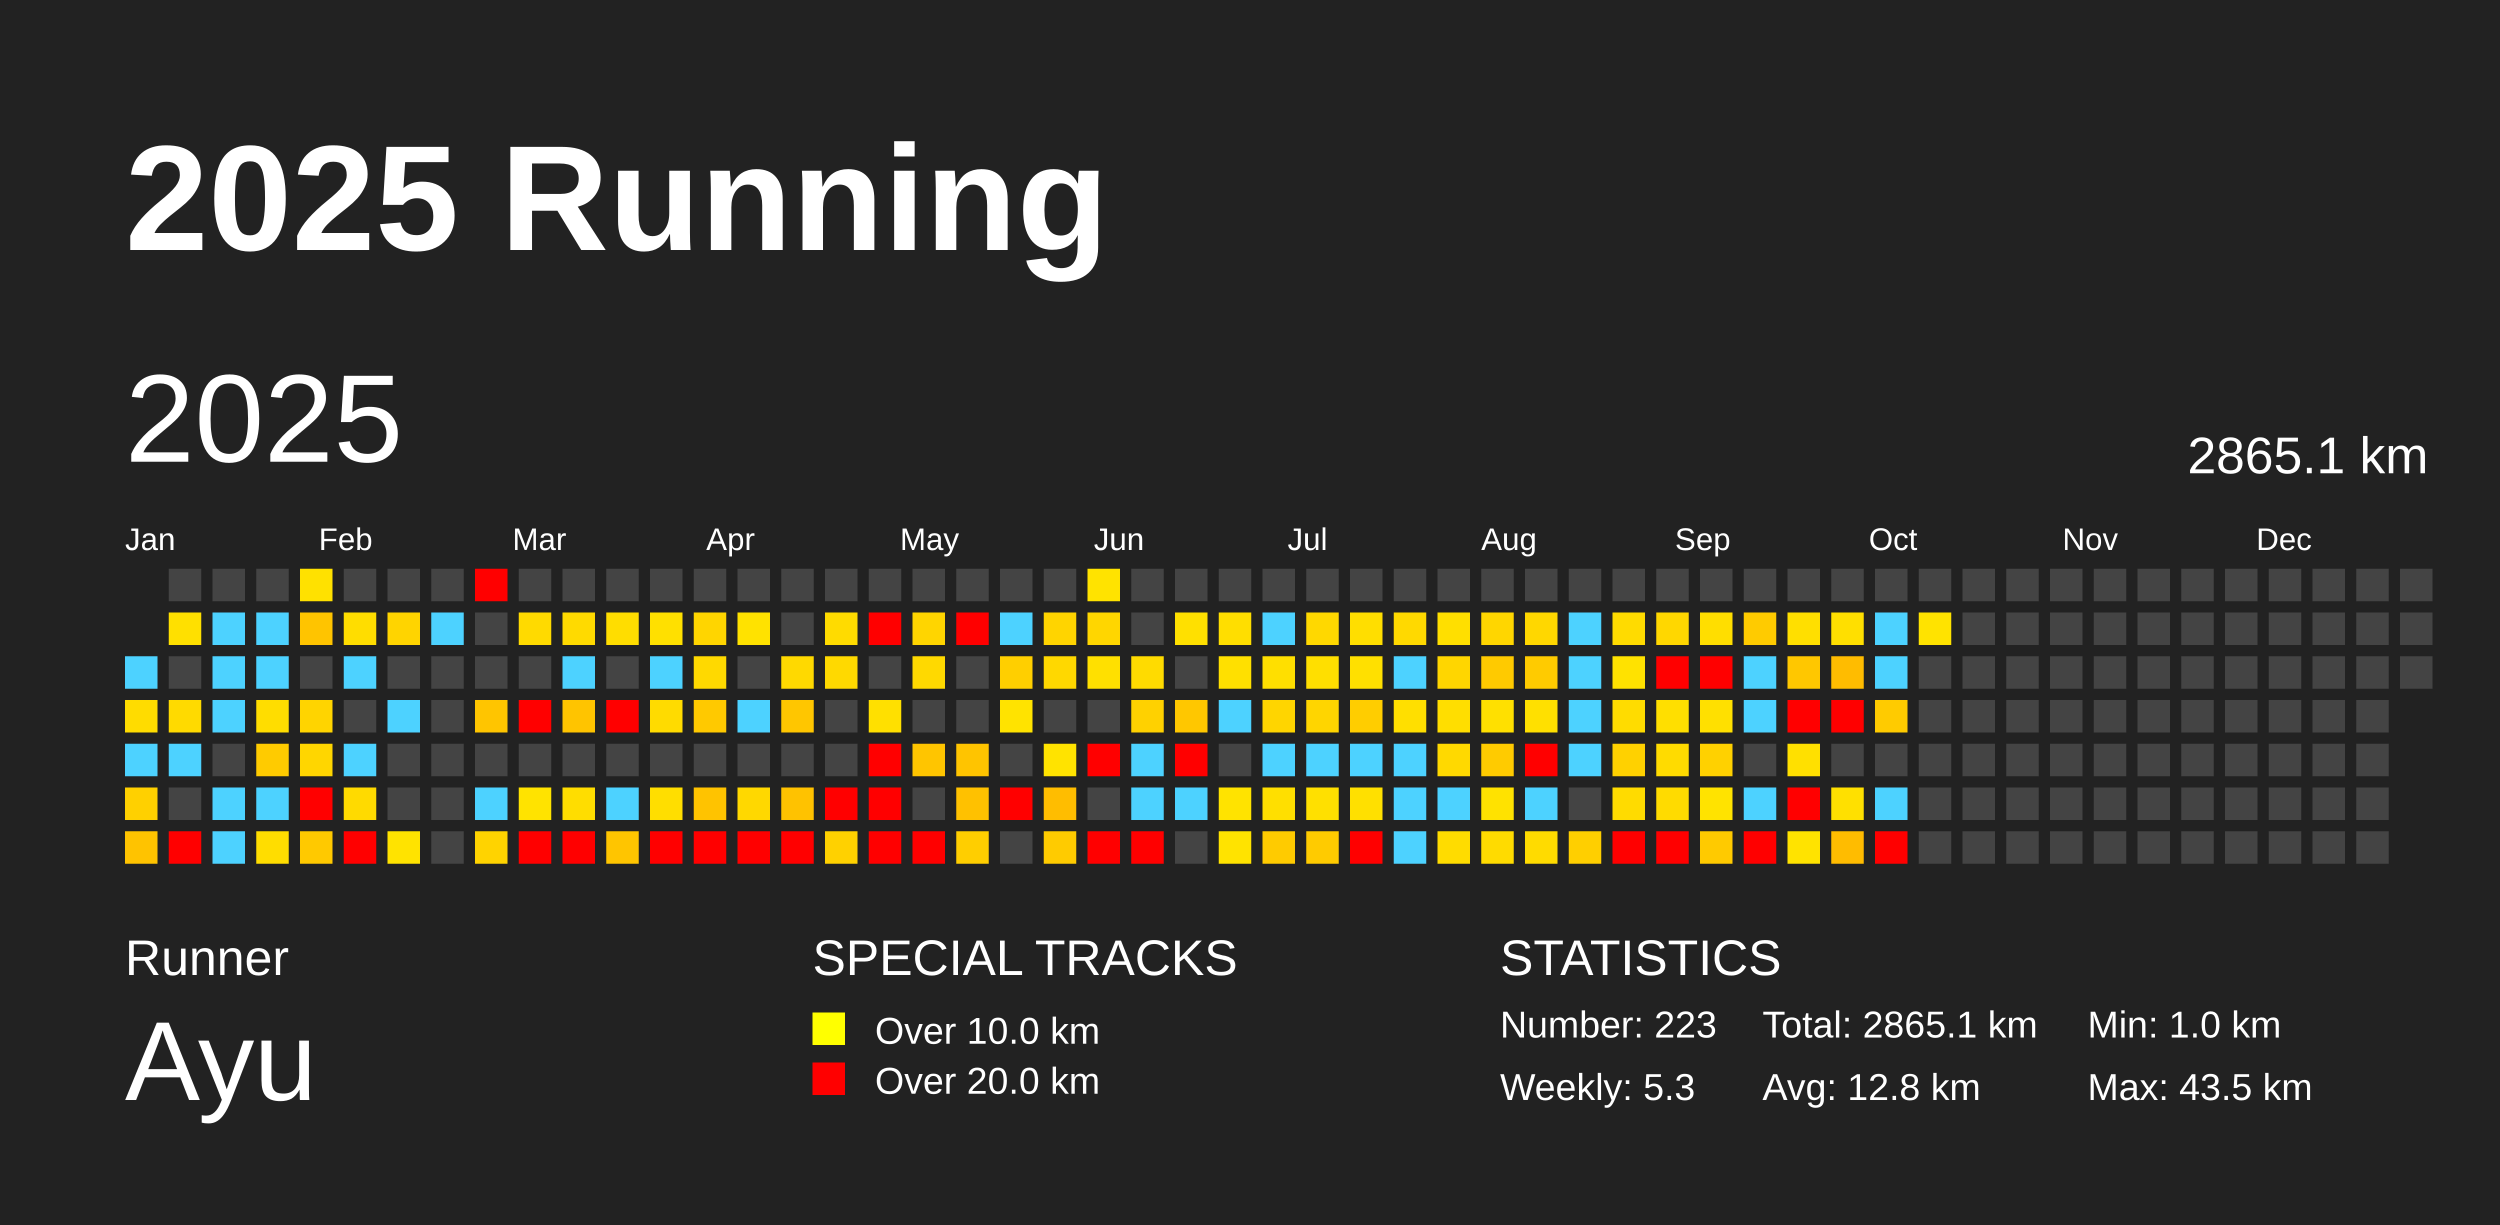
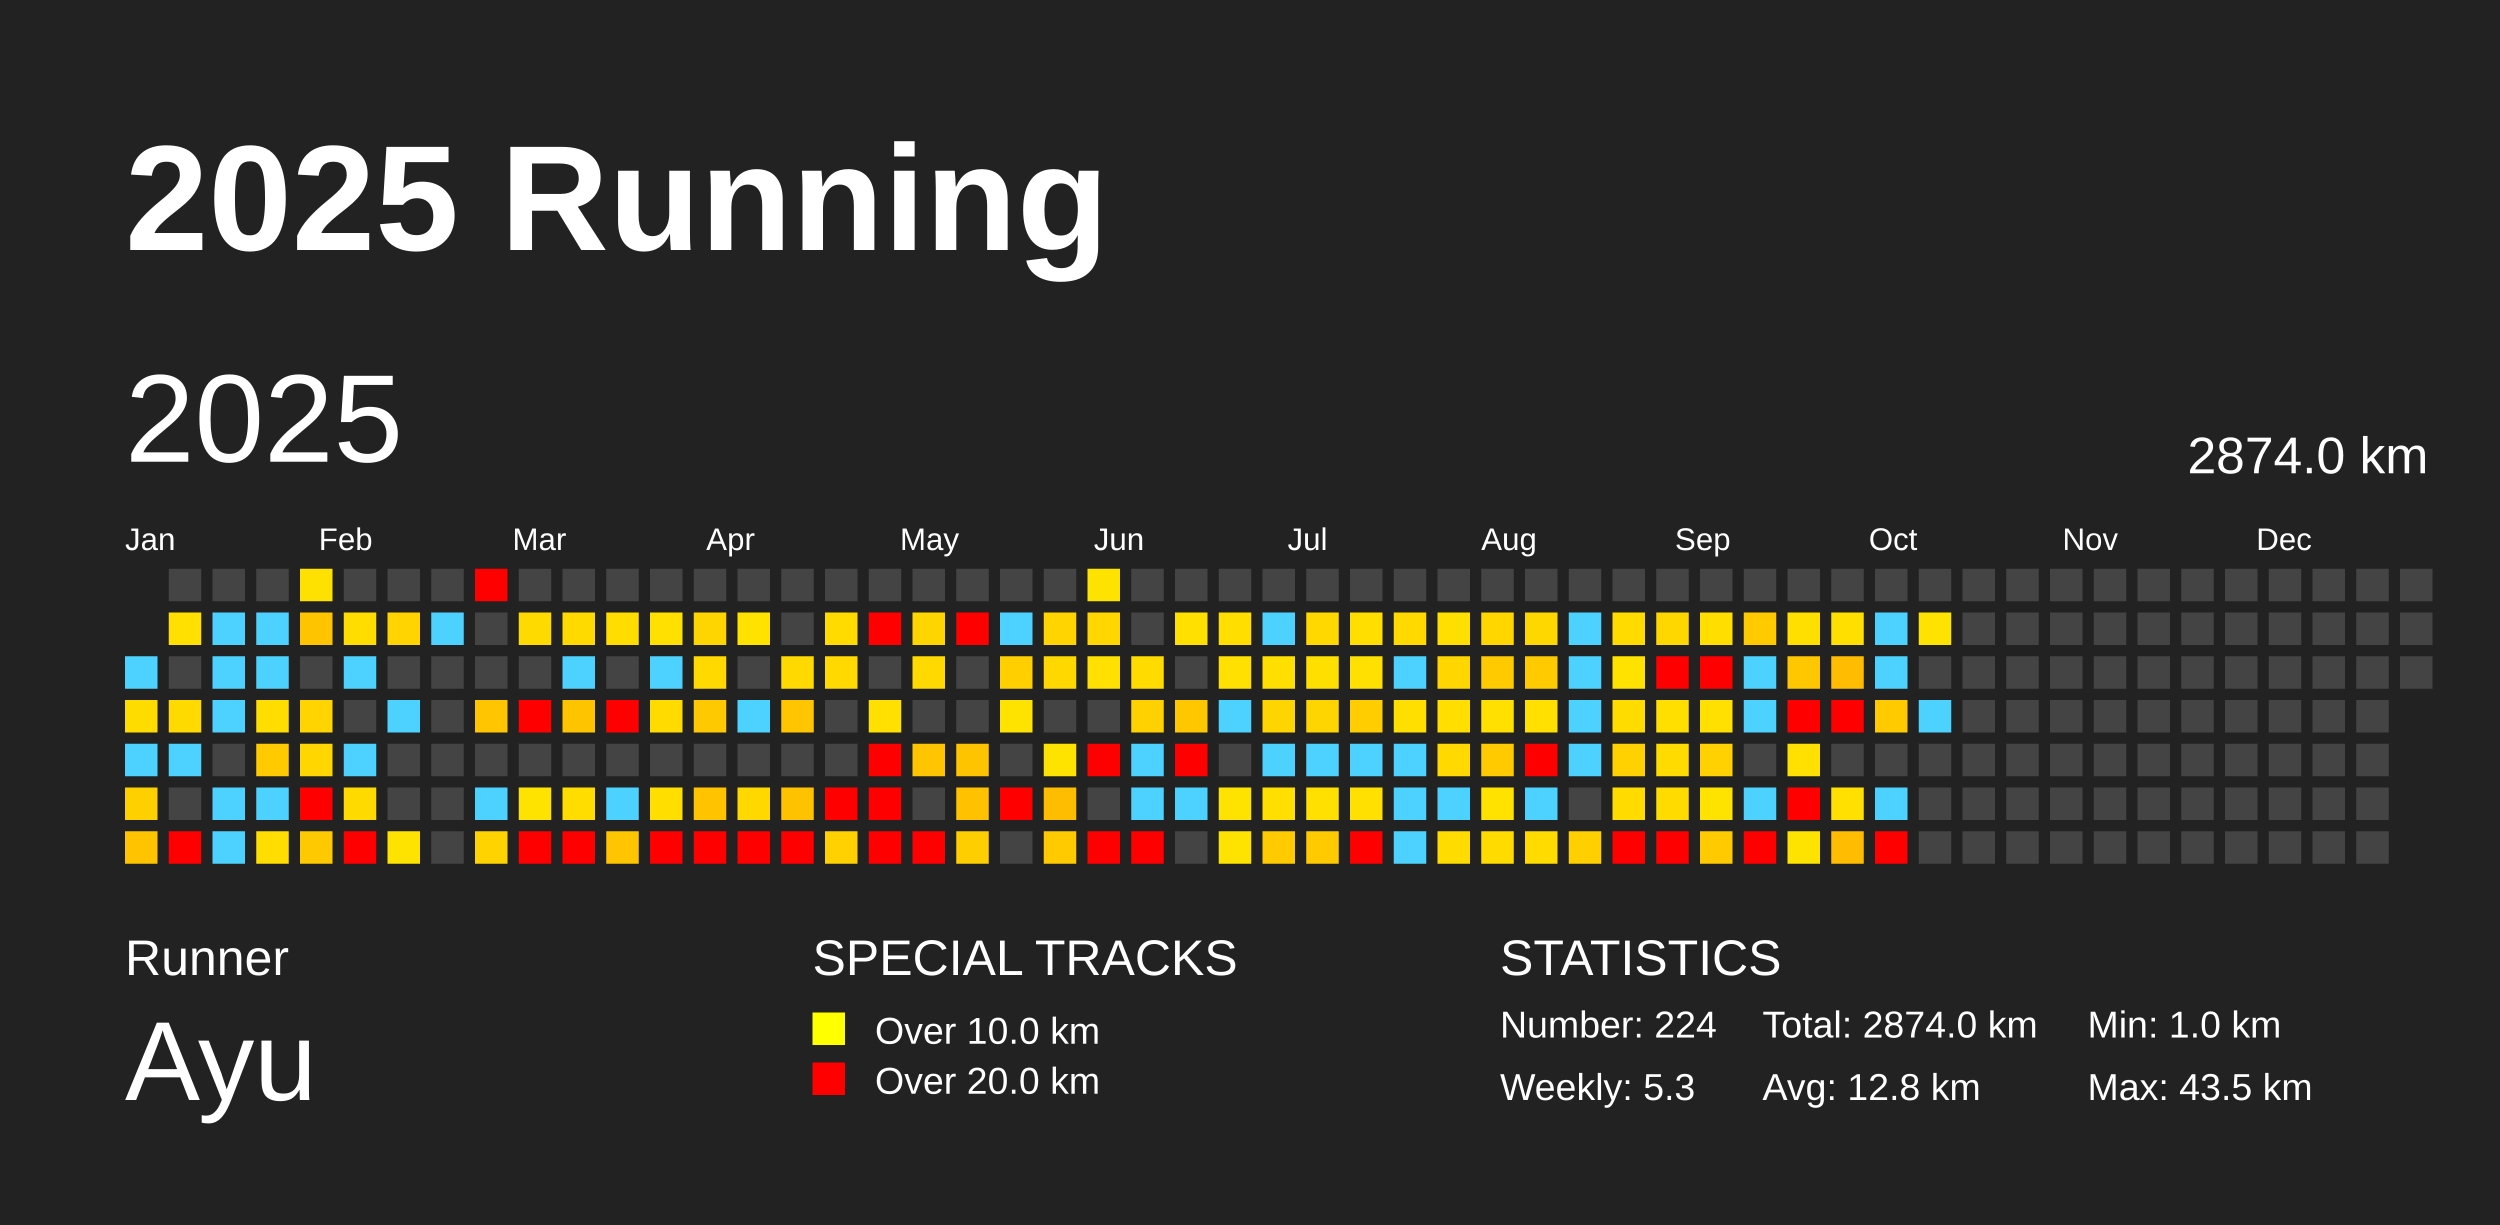
<svg xmlns="http://www.w3.org/2000/svg" baseProfile="full" height="98mm" version="1.1" viewBox="0,0,200,98" width="200mm">
  <defs />
  <rect fill="#222222" height="98" width="200" x="0" y="0" />
  <text fill="#FFFFFF" style="font-size:12px; font-family:Arial; font-weight:bold;" x="10" y="20">2025 Running</text>
  <text fill="#FFFFFF" style="font-size:4px; font-family:Arial" x="10" y="78">Runner</text>
  <text fill="#FFFFFF" style="font-size:9px; font-family:Arial" x="10" y="88">Ayu</text>
  <text fill="#FFFFFF" style="font-size:4px; font-family:Arial" x="65" y="78">SPECIAL TRACKS</text>
  <rect fill="yellow" height="2.6" width="2.6" x="65" y="81" />
  <text fill="#FFFFFF" style="font-size:3px; font-family:Arial" x="70" y="83.5">Over 10.0 km</text>
  <rect fill="red" height="2.6" width="2.6" x="65" y="85" />
  <text fill="#FFFFFF" style="font-size:3px; font-family:Arial" x="70" y="87.5">Over 20.0 km</text>
  <text fill="#FFFFFF" style="font-size:4px; font-family:Arial" x="120" y="78">STATISTICS</text>
-   <text fill="#FFFFFF" style="font-size:3px; font-family:Arial" x="120" y="83">Number: 223</text>
+   <text fill="#FFFFFF" style="font-size:3px; font-family:Arial" x="120" y="83">Number: 224</text>
  <text fill="#FFFFFF" style="font-size:3px; font-family:Arial" x="120" y="88">Weekly: 5.3</text>
-   <text fill="#FFFFFF" style="font-size:3px; font-family:Arial" x="141" y="83">Total: 2865.1 km</text>
+   <text fill="#FFFFFF" style="font-size:3px; font-family:Arial" x="141" y="83">Total: 2874.0 km</text>
  <text fill="#FFFFFF" style="font-size:3px; font-family:Arial" x="141" y="88">Avg: 12.8 km</text>
  <text fill="#FFFFFF" style="font-size:3px; font-family:Arial" x="167" y="83">Min: 1.0 km</text>
  <text fill="#FFFFFF" style="font-size:3px; font-family:Arial" x="167" y="88">Max: 43.5 km</text>
  <text dominant-baseline="hanging" fill="#FFFFFF" style="font-size:10.0px; font-family:Arial;" x="10" y="30">2025</text>
-   <text dominant-baseline="hanging" fill="#FFFFFF" style="font-size:4.125px; font-family:Arial;" x="175" y="35">2865.1 km</text>
+   <text dominant-baseline="hanging" fill="#FFFFFF" style="font-size:4.125px; font-family:Arial;" x="175" y="35">2874.0 km</text>
  <text fill="#FFFFFF" style="font-size:2.5px; font-family:Arial" x="10.0" y="44">Jan</text>
  <text fill="#FFFFFF" style="font-size:2.5px; font-family:Arial" x="25.5" y="44">Feb</text>
  <text fill="#FFFFFF" style="font-size:2.5px; font-family:Arial" x="41.0" y="44">Mar</text>
  <text fill="#FFFFFF" style="font-size:2.5px; font-family:Arial" x="56.5" y="44">Apr</text>
  <text fill="#FFFFFF" style="font-size:2.5px; font-family:Arial" x="72.0" y="44">May</text>
  <text fill="#FFFFFF" style="font-size:2.5px; font-family:Arial" x="87.5" y="44">Jun</text>
  <text fill="#FFFFFF" style="font-size:2.5px; font-family:Arial" x="103.0" y="44">Jul</text>
  <text fill="#FFFFFF" style="font-size:2.5px; font-family:Arial" x="118.5" y="44">Aug</text>
  <text fill="#FFFFFF" style="font-size:2.5px; font-family:Arial" x="134.0" y="44">Sep</text>
  <text fill="#FFFFFF" style="font-size:2.5px; font-family:Arial" x="149.5" y="44">Oct</text>
  <text fill="#FFFFFF" style="font-size:2.5px; font-family:Arial" x="165.0" y="44">Nov</text>
  <text fill="#FFFFFF" style="font-size:2.5px; font-family:Arial" x="180.5" y="44">Dec</text>
  <rect fill="#4dd2ff" height="2.6" width="2.6" x="10.0" y="52.5" />
  <rect fill="#ffdc00" height="2.6" width="2.6" x="10.0" y="56.0" />
  <rect fill="#4dd2ff" height="2.6" width="2.6" x="10.0" y="59.5" />
  <rect fill="#ffd000" height="2.6" width="2.6" x="10.0" y="63.0" />
  <rect fill="#ffc300" height="2.6" width="2.6" x="10.0" y="66.5" />
  <rect fill="#444444" height="2.6" width="2.6" x="13.5" y="45.5" />
  <rect fill="#ffe000" height="2.6" width="2.6" x="13.5" y="49.0" />
  <rect fill="#444444" height="2.6" width="2.6" x="13.5" y="52.5" />
  <rect fill="#ffda00" height="2.6" width="2.6" x="13.5" y="56.0" />
  <rect fill="#4dd2ff" height="2.6" width="2.6" x="13.5" y="59.5" />
  <rect fill="#444444" height="2.6" width="2.6" x="13.5" y="63.0" />
  <rect fill="red" height="2.6" width="2.6" x="13.5" y="66.5" />
  <rect fill="#444444" height="2.6" width="2.6" x="17.0" y="45.5" />
  <rect fill="#4dd2ff" height="2.6" width="2.6" x="17.0" y="49.0" />
  <rect fill="#4dd2ff" height="2.6" width="2.6" x="17.0" y="52.5" />
  <rect fill="#4dd2ff" height="2.6" width="2.6" x="17.0" y="56.0" />
  <rect fill="#444444" height="2.6" width="2.6" x="17.0" y="59.5" />
  <rect fill="#4dd2ff" height="2.6" width="2.6" x="17.0" y="63.0" />
  <rect fill="#4dd2ff" height="2.6" width="2.6" x="17.0" y="66.5" />
  <rect fill="#444444" height="2.6" width="2.6" x="20.5" y="45.5" />
  <rect fill="#4dd2ff" height="2.6" width="2.6" x="20.5" y="49.0" />
  <rect fill="#4dd2ff" height="2.6" width="2.6" x="20.5" y="52.5" />
  <rect fill="#ffdd00" height="2.6" width="2.6" x="20.5" y="56.0" />
  <rect fill="#ffcb00" height="2.6" width="2.6" x="20.5" y="59.5" />
  <rect fill="#4dd2ff" height="2.6" width="2.6" x="20.5" y="63.0" />
  <rect fill="#ffdd00" height="2.6" width="2.6" x="20.5" y="66.5" />
  <rect fill="#ffe100" height="2.6" width="2.6" x="24.0" y="45.5" />
  <rect fill="#ffc400" height="2.6" width="2.6" x="24.0" y="49.0" />
  <rect fill="#444444" height="2.6" width="2.6" x="24.0" y="52.5" />
  <rect fill="#ffd400" height="2.6" width="2.6" x="24.0" y="56.0" />
  <rect fill="#ffd600" height="2.6" width="2.6" x="24.0" y="59.5" />
  <rect fill="red" height="2.6" width="2.6" x="24.0" y="63.0" />
  <rect fill="#ffc900" height="2.6" width="2.6" x="24.0" y="66.5" />
  <rect fill="#444444" height="2.6" width="2.6" x="27.5" y="45.5" />
  <rect fill="#ffdd00" height="2.6" width="2.6" x="27.5" y="49.0" />
  <rect fill="#4dd2ff" height="2.6" width="2.6" x="27.5" y="52.5" />
  <rect fill="#444444" height="2.6" width="2.6" x="27.5" y="56.0" />
  <rect fill="#4dd2ff" height="2.6" width="2.6" x="27.5" y="59.5" />
  <rect fill="#ffda00" height="2.6" width="2.6" x="27.5" y="63.0" />
  <rect fill="red" height="2.6" width="2.6" x="27.5" y="66.5" />
  <rect fill="#444444" height="2.6" width="2.6" x="31.0" y="45.5" />
  <rect fill="#ffd400" height="2.6" width="2.6" x="31.0" y="49.0" />
  <rect fill="#444444" height="2.6" width="2.6" x="31.0" y="52.5" />
  <rect fill="#4dd2ff" height="2.6" width="2.6" x="31.0" y="56.0" />
  <rect fill="#444444" height="2.6" width="2.6" x="31.0" y="59.5" />
  <rect fill="#444444" height="2.6" width="2.6" x="31.0" y="63.0" />
  <rect fill="#ffe300" height="2.6" width="2.6" x="31.0" y="66.5" />
  <rect fill="#444444" height="2.6" width="2.6" x="34.5" y="45.5" />
  <rect fill="#4dd2ff" height="2.6" width="2.6" x="34.5" y="49.0" />
  <rect fill="#444444" height="2.6" width="2.6" x="34.5" y="52.5" />
  <rect fill="#444444" height="2.6" width="2.6" x="34.5" y="56.0" />
  <rect fill="#444444" height="2.6" width="2.6" x="34.5" y="59.5" />
  <rect fill="#444444" height="2.6" width="2.6" x="34.5" y="63.0" />
  <rect fill="#444444" height="2.6" width="2.6" x="34.5" y="66.5" />
  <rect fill="red" height="2.6" width="2.6" x="38.0" y="45.5" />
  <rect fill="#444444" height="2.6" width="2.6" x="38.0" y="49.0" />
  <rect fill="#444444" height="2.6" width="2.6" x="38.0" y="52.5" />
  <rect fill="#ffc500" height="2.6" width="2.6" x="38.0" y="56.0" />
  <rect fill="#444444" height="2.6" width="2.6" x="38.0" y="59.5" />
  <rect fill="#4dd2ff" height="2.6" width="2.6" x="38.0" y="63.0" />
  <rect fill="#ffd300" height="2.6" width="2.6" x="38.0" y="66.5" />
  <rect fill="#444444" height="2.6" width="2.6" x="41.5" y="45.5" />
  <rect fill="#ffda00" height="2.6" width="2.6" x="41.5" y="49.0" />
  <rect fill="#444444" height="2.6" width="2.6" x="41.5" y="52.5" />
  <rect fill="red" height="2.6" width="2.6" x="41.5" y="56.0" />
  <rect fill="#444444" height="2.6" width="2.6" x="41.5" y="59.5" />
  <rect fill="#ffe300" height="2.6" width="2.6" x="41.5" y="63.0" />
  <rect fill="red" height="2.6" width="2.6" x="41.5" y="66.5" />
  <rect fill="#444444" height="2.6" width="2.6" x="45.0" y="45.5" />
  <rect fill="#ffda00" height="2.6" width="2.6" x="45.0" y="49.0" />
  <rect fill="#4dd2ff" height="2.6" width="2.6" x="45.0" y="52.5" />
  <rect fill="#ffc400" height="2.6" width="2.6" x="45.0" y="56.0" />
  <rect fill="#444444" height="2.6" width="2.6" x="45.0" y="59.5" />
  <rect fill="#ffdd00" height="2.6" width="2.6" x="45.0" y="63.0" />
  <rect fill="red" height="2.6" width="2.6" x="45.0" y="66.5" />
  <rect fill="#444444" height="2.6" width="2.6" x="48.5" y="45.5" />
  <rect fill="#ffdd00" height="2.6" width="2.6" x="48.5" y="49.0" />
  <rect fill="#444444" height="2.6" width="2.6" x="48.5" y="52.5" />
  <rect fill="red" height="2.6" width="2.6" x="48.5" y="56.0" />
  <rect fill="#444444" height="2.6" width="2.6" x="48.5" y="59.5" />
  <rect fill="#4dd2ff" height="2.6" width="2.6" x="48.5" y="63.0" />
  <rect fill="#ffc500" height="2.6" width="2.6" x="48.5" y="66.5" />
  <rect fill="#444444" height="2.6" width="2.6" x="52.0" y="45.5" />
  <rect fill="#ffe000" height="2.6" width="2.6" x="52.0" y="49.0" />
  <rect fill="#4dd2ff" height="2.6" width="2.6" x="52.0" y="52.5" />
  <rect fill="#ffdb00" height="2.6" width="2.6" x="52.0" y="56.0" />
  <rect fill="#444444" height="2.6" width="2.6" x="52.0" y="59.5" />
  <rect fill="#ffde00" height="2.6" width="2.6" x="52.0" y="63.0" />
  <rect fill="red" height="2.6" width="2.6" x="52.0" y="66.5" />
  <rect fill="#444444" height="2.6" width="2.6" x="55.5" y="45.5" />
  <rect fill="#ffd500" height="2.6" width="2.6" x="55.5" y="49.0" />
  <rect fill="#ffd900" height="2.6" width="2.6" x="55.5" y="52.5" />
  <rect fill="#ffc900" height="2.6" width="2.6" x="55.5" y="56.0" />
  <rect fill="#444444" height="2.6" width="2.6" x="55.5" y="59.5" />
  <rect fill="#ffc300" height="2.6" width="2.6" x="55.5" y="63.0" />
  <rect fill="red" height="2.6" width="2.6" x="55.5" y="66.5" />
  <rect fill="#444444" height="2.6" width="2.6" x="59.0" y="45.5" />
  <rect fill="#ffe200" height="2.6" width="2.6" x="59.0" y="49.0" />
  <rect fill="#444444" height="2.6" width="2.6" x="59.0" y="52.5" />
  <rect fill="#4dd2ff" height="2.6" width="2.6" x="59.0" y="56.0" />
  <rect fill="#444444" height="2.6" width="2.6" x="59.0" y="59.5" />
  <rect fill="#ffd800" height="2.6" width="2.6" x="59.0" y="63.0" />
  <rect fill="red" height="2.6" width="2.6" x="59.0" y="66.5" />
  <rect fill="#444444" height="2.6" width="2.6" x="62.5" y="45.5" />
  <rect fill="#444444" height="2.6" width="2.6" x="62.5" y="49.0" />
  <rect fill="#ffd900" height="2.6" width="2.6" x="62.5" y="52.5" />
  <rect fill="#ffc600" height="2.6" width="2.6" x="62.5" y="56.0" />
  <rect fill="#444444" height="2.6" width="2.6" x="62.5" y="59.5" />
  <rect fill="#ffc200" height="2.6" width="2.6" x="62.5" y="63.0" />
  <rect fill="red" height="2.6" width="2.6" x="62.5" y="66.5" />
  <rect fill="#444444" height="2.6" width="2.6" x="66.0" y="45.5" />
  <rect fill="#ffdb00" height="2.6" width="2.6" x="66.0" y="49.0" />
  <rect fill="#ffd900" height="2.6" width="2.6" x="66.0" y="52.5" />
  <rect fill="#444444" height="2.6" width="2.6" x="66.0" y="56.0" />
  <rect fill="#444444" height="2.6" width="2.6" x="66.0" y="59.5" />
  <rect fill="red" height="2.6" width="2.6" x="66.0" y="63.0" />
  <rect fill="#ffd100" height="2.6" width="2.6" x="66.0" y="66.5" />
  <rect fill="#444444" height="2.6" width="2.6" x="69.5" y="45.5" />
  <rect fill="red" height="2.6" width="2.6" x="69.5" y="49.0" />
  <rect fill="#444444" height="2.6" width="2.6" x="69.5" y="52.5" />
  <rect fill="#ffe000" height="2.6" width="2.6" x="69.5" y="56.0" />
  <rect fill="red" height="2.6" width="2.6" x="69.5" y="59.5" />
  <rect fill="red" height="2.6" width="2.6" x="69.5" y="63.0" />
  <rect fill="red" height="2.6" width="2.6" x="69.5" y="66.5" />
  <rect fill="#444444" height="2.6" width="2.6" x="73.0" y="45.5" />
  <rect fill="#ffd500" height="2.6" width="2.6" x="73.0" y="49.0" />
  <rect fill="#ffd900" height="2.6" width="2.6" x="73.0" y="52.5" />
  <rect fill="#444444" height="2.6" width="2.6" x="73.0" y="56.0" />
  <rect fill="#ffc500" height="2.6" width="2.6" x="73.0" y="59.5" />
  <rect fill="#444444" height="2.6" width="2.6" x="73.0" y="63.0" />
  <rect fill="red" height="2.6" width="2.6" x="73.0" y="66.5" />
  <rect fill="#444444" height="2.6" width="2.6" x="76.5" y="45.5" />
  <rect fill="red" height="2.6" width="2.6" x="76.5" y="49.0" />
  <rect fill="#444444" height="2.6" width="2.6" x="76.5" y="52.5" />
  <rect fill="#444444" height="2.6" width="2.6" x="76.5" y="56.0" />
  <rect fill="#ffc400" height="2.6" width="2.6" x="76.5" y="59.5" />
  <rect fill="#ffc100" height="2.6" width="2.6" x="76.5" y="63.0" />
  <rect fill="#ffce00" height="2.6" width="2.6" x="76.5" y="66.5" />
  <rect fill="#444444" height="2.6" width="2.6" x="80.0" y="45.5" />
  <rect fill="#4dd2ff" height="2.6" width="2.6" x="80.0" y="49.0" />
  <rect fill="#ffcf00" height="2.6" width="2.6" x="80.0" y="52.5" />
  <rect fill="#ffe300" height="2.6" width="2.6" x="80.0" y="56.0" />
  <rect fill="#444444" height="2.6" width="2.6" x="80.0" y="59.5" />
  <rect fill="red" height="2.6" width="2.6" x="80.0" y="63.0" />
  <rect fill="#444444" height="2.6" width="2.6" x="80.0" y="66.5" />
  <rect fill="#444444" height="2.6" width="2.6" x="83.5" y="45.5" />
  <rect fill="#ffd400" height="2.6" width="2.6" x="83.5" y="49.0" />
  <rect fill="#ffd800" height="2.6" width="2.6" x="83.5" y="52.5" />
  <rect fill="#444444" height="2.6" width="2.6" x="83.5" y="56.0" />
  <rect fill="#ffe300" height="2.6" width="2.6" x="83.5" y="59.5" />
  <rect fill="#ffbd00" height="2.6" width="2.6" x="83.5" y="63.0" />
  <rect fill="#ffcb00" height="2.6" width="2.6" x="83.5" y="66.5" />
  <rect fill="#ffe300" height="2.6" width="2.6" x="87.0" y="45.5" />
  <rect fill="#ffd600" height="2.6" width="2.6" x="87.0" y="49.0" />
  <rect fill="#ffe000" height="2.6" width="2.6" x="87.0" y="52.5" />
  <rect fill="#444444" height="2.6" width="2.6" x="87.0" y="56.0" />
  <rect fill="red" height="2.6" width="2.6" x="87.0" y="59.5" />
  <rect fill="#444444" height="2.6" width="2.6" x="87.0" y="63.0" />
  <rect fill="red" height="2.6" width="2.6" x="87.0" y="66.5" />
  <rect fill="#444444" height="2.6" width="2.6" x="90.5" y="45.5" />
  <rect fill="#444444" height="2.6" width="2.6" x="90.5" y="49.0" />
  <rect fill="#ffdb00" height="2.6" width="2.6" x="90.5" y="52.5" />
  <rect fill="#ffd100" height="2.6" width="2.6" x="90.5" y="56.0" />
  <rect fill="#4dd2ff" height="2.6" width="2.6" x="90.5" y="59.5" />
  <rect fill="#4dd2ff" height="2.6" width="2.6" x="90.5" y="63.0" />
  <rect fill="red" height="2.6" width="2.6" x="90.5" y="66.5" />
  <rect fill="#444444" height="2.6" width="2.6" x="94.0" y="45.5" />
  <rect fill="#ffe000" height="2.6" width="2.6" x="94.0" y="49.0" />
  <rect fill="#444444" height="2.6" width="2.6" x="94.0" y="52.5" />
  <rect fill="#ffc700" height="2.6" width="2.6" x="94.0" y="56.0" />
  <rect fill="red" height="2.6" width="2.6" x="94.0" y="59.5" />
  <rect fill="#4dd2ff" height="2.6" width="2.6" x="94.0" y="63.0" />
  <rect fill="#444444" height="2.6" width="2.6" x="94.0" y="66.5" />
  <rect fill="#444444" height="2.6" width="2.6" x="97.5" y="45.5" />
  <rect fill="#ffde00" height="2.6" width="2.6" x="97.5" y="49.0" />
  <rect fill="#ffe000" height="2.6" width="2.6" x="97.5" y="52.5" />
  <rect fill="#4dd2ff" height="2.6" width="2.6" x="97.5" y="56.0" />
  <rect fill="#444444" height="2.6" width="2.6" x="97.5" y="59.5" />
  <rect fill="#ffe300" height="2.6" width="2.6" x="97.5" y="63.0" />
  <rect fill="#ffe300" height="2.6" width="2.6" x="97.5" y="66.5" />
  <rect fill="#444444" height="2.6" width="2.6" x="101.0" y="45.5" />
  <rect fill="#4dd2ff" height="2.6" width="2.6" x="101.0" y="49.0" />
  <rect fill="#ffdf00" height="2.6" width="2.6" x="101.0" y="52.5" />
  <rect fill="#ffd500" height="2.6" width="2.6" x="101.0" y="56.0" />
  <rect fill="#4dd2ff" height="2.6" width="2.6" x="101.0" y="59.5" />
  <rect fill="#ffdf00" height="2.6" width="2.6" x="101.0" y="63.0" />
  <rect fill="#ffcb00" height="2.6" width="2.6" x="101.0" y="66.5" />
  <rect fill="#444444" height="2.6" width="2.6" x="104.5" y="45.5" />
  <rect fill="#ffd800" height="2.6" width="2.6" x="104.5" y="49.0" />
  <rect fill="#ffdf00" height="2.6" width="2.6" x="104.5" y="52.5" />
  <rect fill="#ffd500" height="2.6" width="2.6" x="104.5" y="56.0" />
  <rect fill="#4dd2ff" height="2.6" width="2.6" x="104.5" y="59.5" />
  <rect fill="#ffe000" height="2.6" width="2.6" x="104.5" y="63.0" />
  <rect fill="#ffcb00" height="2.6" width="2.6" x="104.5" y="66.5" />
  <rect fill="#444444" height="2.6" width="2.6" x="108.0" y="45.5" />
  <rect fill="#ffde00" height="2.6" width="2.6" x="108.0" y="49.0" />
  <rect fill="#ffe000" height="2.6" width="2.6" x="108.0" y="52.5" />
  <rect fill="#ffcd00" height="2.6" width="2.6" x="108.0" y="56.0" />
  <rect fill="#4dd2ff" height="2.6" width="2.6" x="108.0" y="59.5" />
  <rect fill="#ffe000" height="2.6" width="2.6" x="108.0" y="63.0" />
  <rect fill="red" height="2.6" width="2.6" x="108.0" y="66.5" />
  <rect fill="#444444" height="2.6" width="2.6" x="111.5" y="45.5" />
  <rect fill="#ffd900" height="2.6" width="2.6" x="111.5" y="49.0" />
  <rect fill="#4dd2ff" height="2.6" width="2.6" x="111.5" y="52.5" />
  <rect fill="#ffdf00" height="2.6" width="2.6" x="111.5" y="56.0" />
  <rect fill="#4dd2ff" height="2.6" width="2.6" x="111.5" y="59.5" />
  <rect fill="#4dd2ff" height="2.6" width="2.6" x="111.5" y="63.0" />
  <rect fill="#4dd2ff" height="2.6" width="2.6" x="111.5" y="66.5" />
  <rect fill="#444444" height="2.6" width="2.6" x="115.0" y="45.5" />
  <rect fill="#ffdf00" height="2.6" width="2.6" x="115.0" y="49.0" />
  <rect fill="#ffd600" height="2.6" width="2.6" x="115.0" y="52.5" />
  <rect fill="#ffde00" height="2.6" width="2.6" x="115.0" y="56.0" />
  <rect fill="#ffd900" height="2.6" width="2.6" x="115.0" y="59.5" />
  <rect fill="#4dd2ff" height="2.6" width="2.6" x="115.0" y="63.0" />
  <rect fill="#ffdc00" height="2.6" width="2.6" x="115.0" y="66.5" />
  <rect fill="#444444" height="2.6" width="2.6" x="118.5" y="45.5" />
  <rect fill="#ffd600" height="2.6" width="2.6" x="118.5" y="49.0" />
  <rect fill="#ffca00" height="2.6" width="2.6" x="118.5" y="52.5" />
  <rect fill="#ffe000" height="2.6" width="2.6" x="118.5" y="56.0" />
  <rect fill="#ffcb00" height="2.6" width="2.6" x="118.5" y="59.5" />
  <rect fill="#ffe200" height="2.6" width="2.6" x="118.5" y="63.0" />
  <rect fill="#ffdb00" height="2.6" width="2.6" x="118.5" y="66.5" />
  <rect fill="#444444" height="2.6" width="2.6" x="122.0" y="45.5" />
  <rect fill="#ffd700" height="2.6" width="2.6" x="122.0" y="49.0" />
  <rect fill="#ffcb00" height="2.6" width="2.6" x="122.0" y="52.5" />
  <rect fill="#ffe000" height="2.6" width="2.6" x="122.0" y="56.0" />
  <rect fill="red" height="2.6" width="2.6" x="122.0" y="59.5" />
  <rect fill="#4dd2ff" height="2.6" width="2.6" x="122.0" y="63.0" />
  <rect fill="#ffdb00" height="2.6" width="2.6" x="122.0" y="66.5" />
  <rect fill="#444444" height="2.6" width="2.6" x="125.5" y="45.5" />
  <rect fill="#4dd2ff" height="2.6" width="2.6" x="125.5" y="49.0" />
  <rect fill="#4dd2ff" height="2.6" width="2.6" x="125.5" y="52.5" />
  <rect fill="#4dd2ff" height="2.6" width="2.6" x="125.5" y="56.0" />
  <rect fill="#4dd2ff" height="2.6" width="2.6" x="125.5" y="59.5" />
  <rect fill="#444444" height="2.6" width="2.6" x="125.5" y="63.0" />
  <rect fill="#ffcf00" height="2.6" width="2.6" x="125.5" y="66.5" />
  <rect fill="#444444" height="2.6" width="2.6" x="129.0" y="45.5" />
  <rect fill="#ffdb00" height="2.6" width="2.6" x="129.0" y="49.0" />
  <rect fill="#ffe200" height="2.6" width="2.6" x="129.0" y="52.5" />
  <rect fill="#ffdc00" height="2.6" width="2.6" x="129.0" y="56.0" />
  <rect fill="#ffd100" height="2.6" width="2.6" x="129.0" y="59.5" />
  <rect fill="#ffdb00" height="2.6" width="2.6" x="129.0" y="63.0" />
  <rect fill="red" height="2.6" width="2.6" x="129.0" y="66.5" />
  <rect fill="#444444" height="2.6" width="2.6" x="132.5" y="45.5" />
  <rect fill="#ffd700" height="2.6" width="2.6" x="132.5" y="49.0" />
  <rect fill="red" height="2.6" width="2.6" x="132.5" y="52.5" />
  <rect fill="#ffdf00" height="2.6" width="2.6" x="132.5" y="56.0" />
  <rect fill="#ffdb00" height="2.6" width="2.6" x="132.5" y="59.5" />
  <rect fill="#ffdb00" height="2.6" width="2.6" x="132.5" y="63.0" />
  <rect fill="red" height="2.6" width="2.6" x="132.5" y="66.5" />
  <rect fill="#444444" height="2.6" width="2.6" x="136.0" y="45.5" />
  <rect fill="#ffde00" height="2.6" width="2.6" x="136.0" y="49.0" />
  <rect fill="red" height="2.6" width="2.6" x="136.0" y="52.5" />
  <rect fill="#ffe000" height="2.6" width="2.6" x="136.0" y="56.0" />
  <rect fill="#ffd100" height="2.6" width="2.6" x="136.0" y="59.5" />
  <rect fill="#ffe300" height="2.6" width="2.6" x="136.0" y="63.0" />
  <rect fill="#ffca00" height="2.6" width="2.6" x="136.0" y="66.5" />
  <rect fill="#444444" height="2.6" width="2.6" x="139.5" y="45.5" />
  <rect fill="#ffcb00" height="2.6" width="2.6" x="139.5" y="49.0" />
  <rect fill="#4dd2ff" height="2.6" width="2.6" x="139.5" y="52.5" />
  <rect fill="#4dd2ff" height="2.6" width="2.6" x="139.5" y="56.0" />
  <rect fill="#444444" height="2.6" width="2.6" x="139.5" y="59.5" />
  <rect fill="#4dd2ff" height="2.6" width="2.6" x="139.5" y="63.0" />
  <rect fill="red" height="2.6" width="2.6" x="139.5" y="66.5" />
  <rect fill="#444444" height="2.6" width="2.6" x="143.0" y="45.5" />
  <rect fill="#ffdf00" height="2.6" width="2.6" x="143.0" y="49.0" />
  <rect fill="#ffc700" height="2.6" width="2.6" x="143.0" y="52.5" />
  <rect fill="red" height="2.6" width="2.6" x="143.0" y="56.0" />
  <rect fill="#ffe000" height="2.6" width="2.6" x="143.0" y="59.5" />
  <rect fill="red" height="2.6" width="2.6" x="143.0" y="63.0" />
  <rect fill="#ffe300" height="2.6" width="2.6" x="143.0" y="66.5" />
  <rect fill="#444444" height="2.6" width="2.6" x="146.5" y="45.5" />
  <rect fill="#ffdf00" height="2.6" width="2.6" x="146.5" y="49.0" />
  <rect fill="#ffbc00" height="2.6" width="2.6" x="146.5" y="52.5" />
  <rect fill="red" height="2.6" width="2.6" x="146.5" y="56.0" />
  <rect fill="#444444" height="2.6" width="2.6" x="146.5" y="59.5" />
  <rect fill="#ffe000" height="2.6" width="2.6" x="146.5" y="63.0" />
  <rect fill="#ffbc00" height="2.6" width="2.6" x="146.5" y="66.5" />
  <rect fill="#444444" height="2.6" width="2.6" x="150.0" y="45.5" />
  <rect fill="#4dd2ff" height="2.6" width="2.6" x="150.0" y="49.0" />
  <rect fill="#4dd2ff" height="2.6" width="2.6" x="150.0" y="52.5" />
  <rect fill="#ffcb00" height="2.6" width="2.6" x="150.0" y="56.0" />
  <rect fill="#444444" height="2.6" width="2.6" x="150.0" y="59.5" />
  <rect fill="#4dd2ff" height="2.6" width="2.6" x="150.0" y="63.0" />
  <rect fill="red" height="2.6" width="2.6" x="150.0" y="66.5" />
  <rect fill="#444444" height="2.6" width="2.6" x="153.5" y="45.5" />
  <rect fill="#ffe300" height="2.6" width="2.6" x="153.5" y="49.0" />
  <rect fill="#444444" height="2.6" width="2.6" x="153.5" y="52.5" />
-   <rect fill="#444444" height="2.6" width="2.6" x="153.5" y="56.0" />
+   <rect fill="#4dd2ff" height="2.6" width="2.6" x="153.5" y="56.0" />
  <rect fill="#444444" height="2.6" width="2.6" x="153.5" y="59.5" />
  <rect fill="#444444" height="2.6" width="2.6" x="153.5" y="63.0" />
  <rect fill="#444444" height="2.6" width="2.6" x="153.5" y="66.5" />
  <rect fill="#444444" height="2.6" width="2.6" x="157.0" y="45.5" />
  <rect fill="#444444" height="2.6" width="2.6" x="157.0" y="49.0" />
  <rect fill="#444444" height="2.6" width="2.6" x="157.0" y="52.5" />
  <rect fill="#444444" height="2.6" width="2.6" x="157.0" y="56.0" />
  <rect fill="#444444" height="2.6" width="2.6" x="157.0" y="59.5" />
  <rect fill="#444444" height="2.6" width="2.6" x="157.0" y="63.0" />
  <rect fill="#444444" height="2.6" width="2.6" x="157.0" y="66.5" />
  <rect fill="#444444" height="2.6" width="2.6" x="160.5" y="45.5" />
  <rect fill="#444444" height="2.6" width="2.6" x="160.5" y="49.0" />
  <rect fill="#444444" height="2.6" width="2.6" x="160.5" y="52.5" />
  <rect fill="#444444" height="2.6" width="2.6" x="160.5" y="56.0" />
  <rect fill="#444444" height="2.6" width="2.6" x="160.5" y="59.5" />
  <rect fill="#444444" height="2.6" width="2.6" x="160.5" y="63.0" />
  <rect fill="#444444" height="2.6" width="2.6" x="160.5" y="66.5" />
  <rect fill="#444444" height="2.6" width="2.6" x="164.0" y="45.5" />
  <rect fill="#444444" height="2.6" width="2.6" x="164.0" y="49.0" />
  <rect fill="#444444" height="2.6" width="2.6" x="164.0" y="52.5" />
  <rect fill="#444444" height="2.6" width="2.6" x="164.0" y="56.0" />
  <rect fill="#444444" height="2.6" width="2.6" x="164.0" y="59.5" />
  <rect fill="#444444" height="2.6" width="2.6" x="164.0" y="63.0" />
  <rect fill="#444444" height="2.6" width="2.6" x="164.0" y="66.5" />
  <rect fill="#444444" height="2.6" width="2.6" x="167.5" y="45.5" />
  <rect fill="#444444" height="2.6" width="2.6" x="167.5" y="49.0" />
  <rect fill="#444444" height="2.6" width="2.6" x="167.5" y="52.5" />
  <rect fill="#444444" height="2.6" width="2.6" x="167.5" y="56.0" />
  <rect fill="#444444" height="2.6" width="2.6" x="167.5" y="59.5" />
  <rect fill="#444444" height="2.6" width="2.6" x="167.5" y="63.0" />
  <rect fill="#444444" height="2.6" width="2.6" x="167.5" y="66.5" />
  <rect fill="#444444" height="2.6" width="2.6" x="171.0" y="45.5" />
  <rect fill="#444444" height="2.6" width="2.6" x="171.0" y="49.0" />
  <rect fill="#444444" height="2.6" width="2.6" x="171.0" y="52.5" />
  <rect fill="#444444" height="2.6" width="2.6" x="171.0" y="56.0" />
  <rect fill="#444444" height="2.6" width="2.6" x="171.0" y="59.5" />
  <rect fill="#444444" height="2.6" width="2.6" x="171.0" y="63.0" />
  <rect fill="#444444" height="2.6" width="2.6" x="171.0" y="66.5" />
  <rect fill="#444444" height="2.6" width="2.6" x="174.5" y="45.5" />
  <rect fill="#444444" height="2.6" width="2.6" x="174.5" y="49.0" />
  <rect fill="#444444" height="2.6" width="2.6" x="174.5" y="52.5" />
  <rect fill="#444444" height="2.6" width="2.6" x="174.5" y="56.0" />
  <rect fill="#444444" height="2.6" width="2.6" x="174.5" y="59.5" />
  <rect fill="#444444" height="2.6" width="2.6" x="174.5" y="63.0" />
  <rect fill="#444444" height="2.6" width="2.6" x="174.5" y="66.5" />
  <rect fill="#444444" height="2.6" width="2.6" x="178.0" y="45.5" />
  <rect fill="#444444" height="2.6" width="2.6" x="178.0" y="49.0" />
  <rect fill="#444444" height="2.6" width="2.6" x="178.0" y="52.5" />
  <rect fill="#444444" height="2.6" width="2.6" x="178.0" y="56.0" />
  <rect fill="#444444" height="2.6" width="2.6" x="178.0" y="59.5" />
  <rect fill="#444444" height="2.6" width="2.6" x="178.0" y="63.0" />
  <rect fill="#444444" height="2.6" width="2.6" x="178.0" y="66.5" />
  <rect fill="#444444" height="2.6" width="2.6" x="181.5" y="45.5" />
  <rect fill="#444444" height="2.6" width="2.6" x="181.5" y="49.0" />
  <rect fill="#444444" height="2.6" width="2.6" x="181.5" y="52.5" />
  <rect fill="#444444" height="2.6" width="2.6" x="181.5" y="56.0" />
  <rect fill="#444444" height="2.6" width="2.6" x="181.5" y="59.5" />
  <rect fill="#444444" height="2.6" width="2.6" x="181.5" y="63.0" />
  <rect fill="#444444" height="2.6" width="2.6" x="181.5" y="66.5" />
  <rect fill="#444444" height="2.6" width="2.6" x="185.0" y="45.5" />
  <rect fill="#444444" height="2.6" width="2.6" x="185.0" y="49.0" />
  <rect fill="#444444" height="2.6" width="2.6" x="185.0" y="52.5" />
  <rect fill="#444444" height="2.6" width="2.6" x="185.0" y="56.0" />
  <rect fill="#444444" height="2.6" width="2.6" x="185.0" y="59.5" />
  <rect fill="#444444" height="2.6" width="2.6" x="185.0" y="63.0" />
  <rect fill="#444444" height="2.6" width="2.6" x="185.0" y="66.5" />
  <rect fill="#444444" height="2.6" width="2.6" x="188.5" y="45.5" />
  <rect fill="#444444" height="2.6" width="2.6" x="188.5" y="49.0" />
  <rect fill="#444444" height="2.6" width="2.6" x="188.5" y="52.5" />
  <rect fill="#444444" height="2.6" width="2.6" x="188.5" y="56.0" />
  <rect fill="#444444" height="2.6" width="2.6" x="188.5" y="59.5" />
  <rect fill="#444444" height="2.6" width="2.6" x="188.5" y="63.0" />
  <rect fill="#444444" height="2.6" width="2.6" x="188.5" y="66.5" />
  <rect fill="#444444" height="2.6" width="2.6" x="192.0" y="45.5" />
  <rect fill="#444444" height="2.6" width="2.6" x="192.0" y="49.0" />
  <rect fill="#444444" height="2.6" width="2.6" x="192.0" y="52.5" />
</svg>
